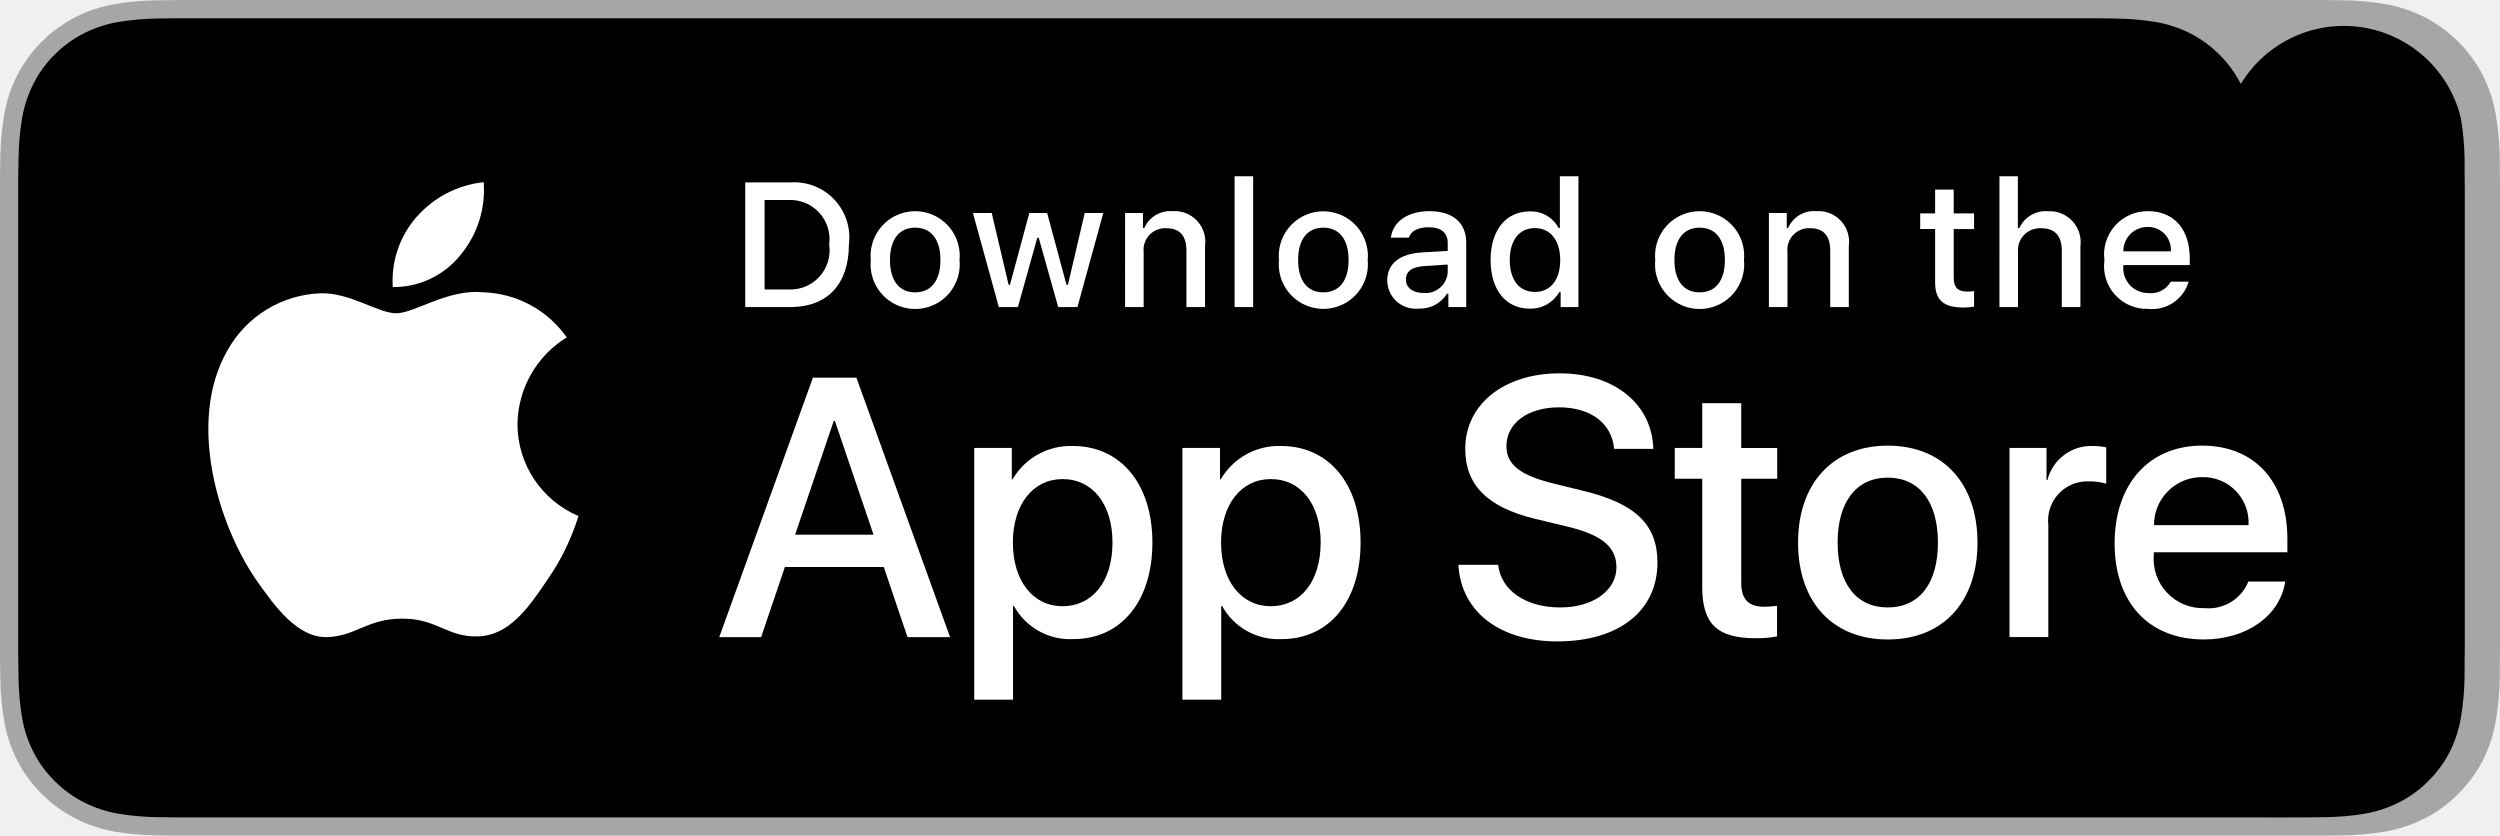
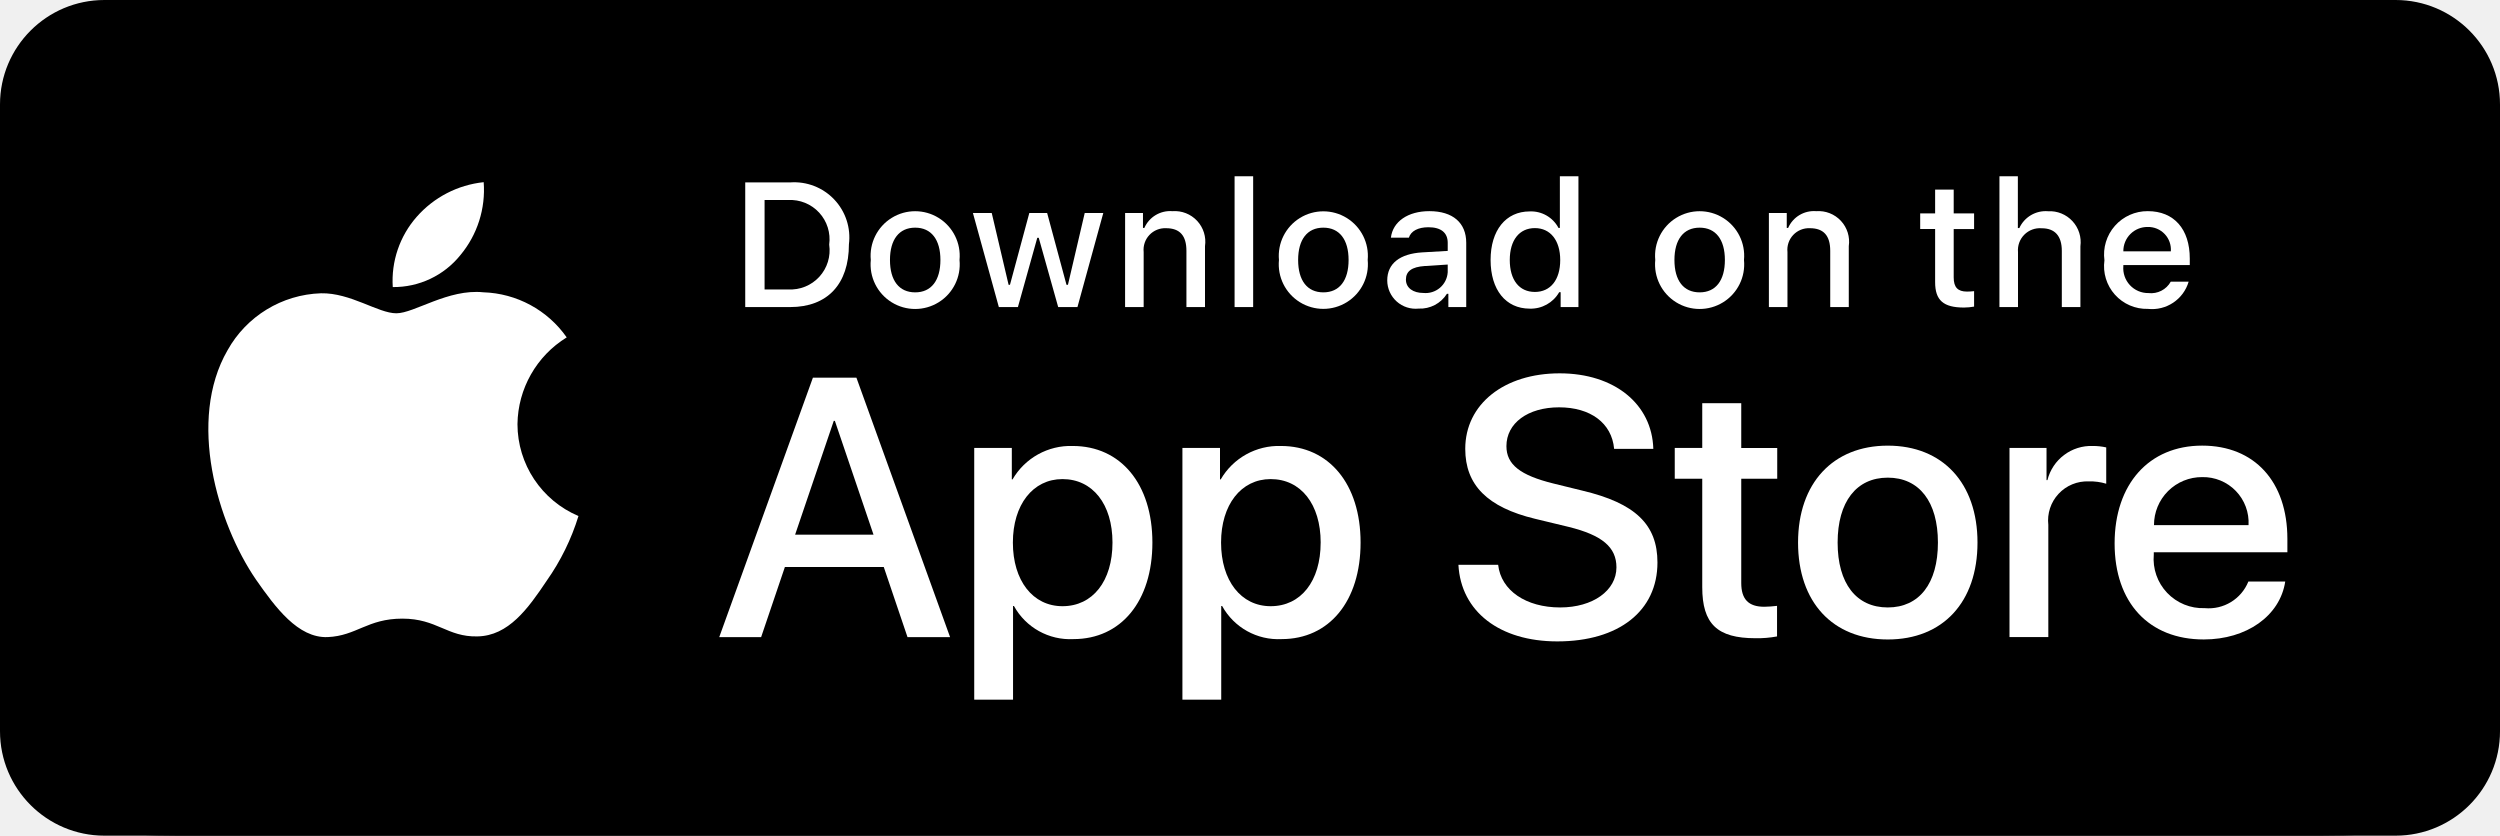
- <svg xmlns="http://www.w3.org/2000/svg" id="livetype" width="119.664" height="40" viewBox="0 0 119.664 40">
+ <svg xmlns="http://www.w3.org/2000/svg" viewBox="0 0 119.664 40">
  <g>
+     <rect width="119.664" height="40" rx="5" ry="5" fill="#000" />
+     <path d="M110.135,0H9.535c-.367,0-.729,0-1.095.002-.306.002-.61.008-.919.013A13.215,13.215,0,0,0,5.517.191a6.665,6.665,0,0,0-1.901.627A6.438,6.438,0,0,0,1.998,1.997,6.258,6.258,0,0,0,.819,3.618a6.601,6.601,0,0,0-.625,1.903,12.993,12.993,0,0,0-.179,2.002C.006,7.83.005,8.138,0,8.444V31.559c.005.31.006.611.015.922a12.992,12.992,0,0,0,.179,2.002,6.588,6.588,0,0,0,.625,1.904A6.208,6.208,0,0,0,1.998,38.001a6.274,6.274,0,0,0,1.619,1.179,6.701,6.701,0,0,0,1.901.631,13.455,13.455,0,0,0,2.004.177c.309.007.613.011.919.011C8.806,40,9.168,40,9.535,40H110.135c.359,0,.725,0,1.084-.002.305,0,.617-.004.922-.011a13.279,13.279,0,0,0,2-.177,6.804,6.804,0,0,0,1.908-.631,6.277,6.277,0,0,0,1.617-1.179,6.395,6.395,0,0,0,1.182-1.614,6.604,6.604,0,0,0,.619-1.904,13.506,13.506,0,0,0,.186-2.002c.004-.311.004-.611.004-.922.008-.363.008-.725.008-1.094V9.536c0-.366,0-.729-.008-1.092,0-.307,0-.614-.004-.921a13.507,13.507,0,0,0-.186-2.002,6.618,6.618,0,0,0-.619-1.903,6.466,6.466,0,0,0-2.799-2.8,6.768,6.768,0,0,0-1.908-.627,13.044,13.044,0,0,0-2-.177c-.305-.005-.617-.011-.922-.013C110.86,0,110.495,0,110.135,0Z" />
+     <path fill="#FFFFFF" d="M24.769,20.301a4.949,4.949,0,0,1,2.357-4.152,5.066,5.066,0,0,0-3.991-2.158c-1.679-.176-3.307,1.005-4.163,1.005-.872,0-2.19-.987-3.608-.958a5.315,5.315,0,0,0-4.473,2.728c-1.934,3.348-.491,8.269,1.361,10.976.927,1.325,2.01,2.806,3.428,2.753,1.387-.058,1.905-.884,3.579-.884,1.659,0,2.145.884,3.591.851,1.488-.024,2.426-1.331,3.321-2.669a10.962,10.962,0,0,0,1.518-3.093A4.782,4.782,0,0,1,24.769,20.301Z" />
+     <path fill="#FFFFFF" d="M22.037,12.211a4.872,4.872,0,0,0,1.115-3.491,4.957,4.957,0,0,0-3.208,1.66,4.636,4.636,0,0,0-1.144,3.361A4.099,4.099,0,0,0,22.037,12.211Z" />
    <g>
-       <g>
-         <path d="M110.135,0H9.535c-.367,0-.729,0-1.095.002-.306.002-.61.008-.919.013A13.215,13.215,0,0,0,5.517.191a6.665,6.665,0,0,0-1.901.627A6.438,6.438,0,0,0,1.998,1.997,6.258,6.258,0,0,0,.819,3.618a6.601,6.601,0,0,0-.625,1.903,12.993,12.993,0,0,0-.179,2.002C.006,7.83.005,8.138,0,8.444V31.559c.005.31.006.611.015.922a12.992,12.992,0,0,0,.179,2.002,6.588,6.588,0,0,0,.625,1.904A6.208,6.208,0,0,0,1.998,38.001a6.274,6.274,0,0,0,1.619,1.179,6.701,6.701,0,0,0,1.901.631,13.455,13.455,0,0,0,2.004.177c.309.007.613.011.919.011C8.806,40,9.168,40,9.535,40H110.135c.359,0,.725,0,1.084-.002.305,0,.617-.004.922-.011a13.279,13.279,0,0,0,2-.177,6.804,6.804,0,0,0,1.908-.631,6.277,6.277,0,0,0,1.617-1.179,6.395,6.395,0,0,0,1.182-1.614,6.604,6.604,0,0,0,.619-1.904,13.506,13.506,0,0,0,.186-2.002c.004-.311.004-.611.004-.922.008-.363.008-.725.008-1.094V9.536c0-.366,0-.729-.008-1.092,0-.307,0-.614-.004-.921a13.507,13.507,0,0,0-.186-2.002,6.618,6.618,0,0,0-.619-1.903,6.466,6.466,0,0,0-2.799-2.8,6.768,6.768,0,0,0-1.908-.627,13.044,13.044,0,0,0-2-.177c-.305-.005-.617-.011-.922-.013C110.86,0,110.495,0,110.135,0Z" style="fill: #a6a6a6" />
-         <path d="M8.445,39.125c-.305,0-.602-.004-.904-.011a12.687,12.687,0,0,1-1.869-.163,5.884,5.884,0,0,1-1.657-.548,5.406,5.406,0,0,1-1.397-1.017,5.321,5.321,0,0,1-1.021-1.397,5.722,5.722,0,0,1-.543-1.657,12.414,12.414,0,0,1-.167-1.875c-.006-.211-.015-.913-.015-.913V8.444S.882,7.753.888,7.55a12.37,12.37,0,0,1,.166-1.872,5.755,5.755,0,0,1,.543-1.662A5.373,5.373,0,0,1,2.612,2.618,5.565,5.565,0,0,1,4.014,1.595a5.823,5.823,0,0,1,1.653-.544A12.586,12.586,0,0,1,7.543.887L8.445.875h91.956l.913.013a12.385,12.385,0,0,1,1.858.163,5.938,5.938,0,0,1,1.671.548,5.594,5.594,0,0,1,2.415,2.42A5.763,5.763,0,0,1,117.794,5.667a12.995,12.995,0,0,1,.174,1.887c.003.283.003.587.003.89.008.375.008.732.008,1.092V30.465c0,.363,0,.718-.008,1.075,0,.325,0,.623-.004.93a12.731,12.731,0,0,1-.171,1.853,5.739,5.739,0,0,1-.54,1.67,5.48,5.48,0,0,1-1.016,1.386,5.413,5.413,0,0,1-1.399,1.022,5.862,5.862,0,0,1-1.668.55,12.542,12.542,0,0,1-1.869.163c-.293.007-.6.011-.897.011l-1.084.002Z" />
-       </g>
-       <g id="_Group_" data-name="&lt;Group&gt;">
-         <g id="_Group_2" data-name="&lt;Group&gt;">
-           <g id="_Group_3" data-name="&lt;Group&gt;">
-             <path id="_Path_" data-name="&lt;Path&gt;" d="M24.769,20.301a4.949,4.949,0,0,1,2.357-4.152,5.066,5.066,0,0,0-3.991-2.158c-1.679-.176-3.307,1.005-4.163,1.005-.872,0-2.19-.987-3.608-.958a5.315,5.315,0,0,0-4.473,2.728c-1.934,3.348-.491,8.269,1.361,10.976.927,1.325,2.01,2.806,3.428,2.753,1.387-.058,1.905-.884,3.579-.884,1.659,0,2.145.884,3.591.851,1.488-.024,2.426-1.331,3.321-2.669a10.962,10.962,0,0,0,1.518-3.093A4.782,4.782,0,0,1,24.769,20.301Z" style="fill: #fff" />
-             <path id="_Path_2" data-name="&lt;Path&gt;" d="M22.037,12.211a4.872,4.872,0,0,0,1.115-3.491,4.957,4.957,0,0,0-3.208,1.66,4.636,4.636,0,0,0-1.144,3.361A4.099,4.099,0,0,0,22.037,12.211Z" style="fill: #fff" />
-           </g>
-         </g>
-         <g>
-           <path d="M42.302,27.14h-4.733l-1.137,3.356H34.427l4.483-12.418h2.083l4.483,12.418H43.438ZM38.059,25.591h3.752l-1.85-5.447h-.052Z" style="fill: #fff" />
-           <path d="M55.16,25.97c0,2.813-1.506,4.621-3.778,4.621a3.069,3.069,0,0,1-2.849-1.584h-.043v4.484h-1.858V21.442h1.799v1.506h.034a3.212,3.212,0,0,1,2.883-1.601C53.645,21.348,55.16,23.164,55.16,25.97Zm-1.91,0c0-1.833-.947-3.038-2.393-3.038-1.42,0-2.375,1.23-2.375,3.038,0,1.824.955,3.046,2.375,3.046C52.302,29.016,53.25,27.819,53.25,25.97Z" style="fill: #fff" />
-           <path d="M65.125,25.97c0,2.813-1.506,4.621-3.778,4.621a3.069,3.069,0,0,1-2.849-1.584h-.043v4.484h-1.858V21.442h1.799v1.506h.034a3.212,3.212,0,0,1,2.883-1.601C63.61,21.348,65.125,23.164,65.125,25.97Zm-1.91,0c0-1.833-.947-3.038-2.393-3.038-1.42,0-2.375,1.23-2.375,3.038,0,1.824.955,3.046,2.375,3.046C62.267,29.016,63.214,27.819,63.214,25.97Z" style="fill: #fff" />
-           <path d="M71.71,27.036c.138,1.231,1.334,2.04,2.969,2.04,1.566,0,2.693-.809,2.693-1.919,0-.964-.68-1.541-2.289-1.937l-1.609-.388c-2.28-.551-3.339-1.617-3.339-3.348,0-2.143,1.867-3.614,4.519-3.614,2.624,0,4.423,1.472,4.483,3.614h-1.876c-.112-1.239-1.137-1.987-2.634-1.987s-2.521.757-2.521,1.858c0,.878.654,1.395,2.255,1.79l1.368.336c2.548.603,3.606,1.626,3.606,3.442,0,2.323-1.851,3.778-4.794,3.778-2.754,0-4.613-1.421-4.733-3.667Z" style="fill: #fff" />
-           <path d="M83.346,19.3v2.143h1.722v1.472H83.346v4.991c0,.775.345,1.137,1.102,1.137a5.808,5.808,0,0,0,.611-.043v1.463a5.104,5.104,0,0,1-1.032.086c-1.833,0-2.548-.688-2.548-2.444V22.914H80.163V21.442h1.316V19.3Z" style="fill: #fff" />
-           <path d="M86.065,25.97c0-2.849,1.678-4.639,4.294-4.639,2.625,0,4.295,1.79,4.295,4.639,0,2.856-1.661,4.639-4.295,4.639C87.726,30.608,86.065,28.826,86.065,25.97Zm6.695,0c0-1.954-.896-3.107-2.401-3.107s-2.4,1.162-2.4,3.107c0,1.962.895,3.106,2.4,3.106S92.76,27.932,92.76,25.97Z" style="fill: #fff" />
-           <path d="M96.186,21.442h1.772v1.541h.043a2.159,2.159,0,0,1,2.178-1.636,2.866,2.866,0,0,1,.637.069v1.738a2.598,2.598,0,0,0-.835-.112,1.873,1.873,0,0,0-1.937,2.083v5.37h-1.858Z" style="fill: #fff" />
-           <path d="M109.384,27.837c-.25,1.644-1.851,2.771-3.898,2.771-2.634,0-4.269-1.765-4.269-4.596,0-2.84,1.644-4.682,4.19-4.682,2.505,0,4.08,1.721,4.08,4.466v.637h-6.395v.112a2.358,2.358,0,0,0,2.436,2.564,2.048,2.048,0,0,0,2.091-1.273Zm-6.282-2.702h4.526a2.177,2.177,0,0,0-2.221-2.298A2.292,2.292,0,0,0,103.102,25.135Z" style="fill: #fff" />
-         </g>
-       </g>
+       <path fill="#FFFFFF" d="M42.302,27.14h-4.733l-1.137,3.356H34.427l4.483-12.418h2.083l4.483,12.418H43.438ZM38.059,25.591h3.752l-1.85-5.447h-.052Z" />
+       <path fill="#FFFFFF" d="M55.16,25.97c0,2.813-1.506,4.621-3.778,4.621a3.069,3.069,0,0,1-2.849-1.584h-.043v4.484h-1.858V21.442h1.799v1.506h.034a3.212,3.212,0,0,1,2.883-1.601C53.645,21.348,55.16,23.164,55.16,25.97Zm-1.91,0c0-1.833-.947-3.038-2.393-3.038-1.42,0-2.375,1.23-2.375,3.038,0,1.824.955,3.046,2.375,3.046C52.302,29.016,53.25,27.819,53.25,25.97Z" />
+       <path fill="#FFFFFF" d="M65.125,25.97c0,2.813-1.506,4.621-3.778,4.621a3.069,3.069,0,0,1-2.849-1.584h-.043v4.484h-1.858V21.442h1.799v1.506h.034a3.212,3.212,0,0,1,2.883-1.601C63.61,21.348,65.125,23.164,65.125,25.97Zm-1.91,0c0-1.833-.947-3.038-2.393-3.038-1.42,0-2.375,1.23-2.375,3.038,0,1.824.955,3.046,2.375,3.046C62.267,29.016,63.214,27.819,63.214,25.97Z" />
+       <path fill="#FFFFFF" d="M71.71,27.036c.138,1.231,1.334,2.04,2.969,2.04,1.566,0,2.693-.809,2.693-1.919,0-.964-.68-1.541-2.289-1.937l-1.609-.388c-2.28-.551-3.339-1.617-3.339-3.348,0-2.143,1.867-3.614,4.519-3.614,2.624,0,4.423,1.472,4.483,3.614h-1.876c-.112-1.239-1.137-1.987-2.634-1.987s-2.521.757-2.521,1.858c0,.878.654,1.395,2.255,1.79l1.368.336c2.548.603,3.606,1.626,3.606,3.442,0,2.323-1.851,3.778-4.794,3.778-2.754,0-4.613-1.421-4.733-3.667Z" />
+       <path fill="#FFFFFF" d="M83.346,19.3v2.143h1.722v1.472H83.346v4.991c0,.775.345,1.137,1.102,1.137a5.808,5.808,0,0,0,.611-.043v1.463a5.104,5.104,0,0,1-1.032.086c-1.833,0-2.548-.688-2.548-2.444V22.914H80.163V21.442h1.316V19.3Z" />
+       <path fill="#FFFFFF" d="M86.065,25.97c0-2.849,1.678-4.639,4.294-4.639,2.625,0,4.295,1.79,4.295,4.639,0,2.856-1.661,4.639-4.295,4.639C87.726,30.608,86.065,28.826,86.065,25.97Zm6.695,0c0-1.954-.896-3.107-2.401-3.107s-2.4,1.162-2.4,3.107c0,1.962.895,3.106,2.4,3.106S92.76,27.932,92.76,25.97Z" />
+       <path fill="#FFFFFF" d="M96.186,21.442h1.772v1.541h.043a2.159,2.159,0,0,1,2.178-1.636,2.866,2.866,0,0,1,.637.069v1.738a2.598,2.598,0,0,0-.835-.112,1.873,1.873,0,0,0-1.937,2.083v5.37h-1.858Z" />
+       <path fill="#FFFFFF" d="M109.384,27.837c-.25,1.644-1.851,2.771-3.898,2.771-2.634,0-4.269-1.765-4.269-4.596,0-2.84,1.644-4.682,4.19-4.682,2.505,0,4.08,1.721,4.08,4.466v.637h-6.395v.112a2.358,2.358,0,0,0,2.436,2.564,2.048,2.048,0,0,0,2.091-1.273Zm-6.282-2.702h4.526a2.177,2.177,0,0,0-2.221-2.298A2.292,2.292,0,0,0,103.102,25.135Z" />
    </g>
    <g>
-       <g>
-         <path d="M37.826,8.731a2.64,2.64,0,0,1,2.808,2.965c0,1.906-1.03,3.002-2.808,3.002H35.671V8.731Zm-1.229,5.123h1.125a1.876,1.876,0,0,0,1.968-2.146,1.881,1.881,0,0,0-1.968-2.134h-1.125Z" style="fill: #fff" />
-         <path d="M41.681,12.444a2.133,2.133,0,1,1,4.247,0,2.134,2.134,0,1,1-4.247,0Zm3.333,0c0-.976-.438-1.547-1.208-1.547-.772,0-1.207.571-1.207,1.547,0,.984.435,1.55,1.207,1.55C44.575,13.995,45.014,13.424,45.014,12.444Z" style="fill: #fff" />
-         <path d="M51.573,14.698h-.922l-.931-3.316h-.07l-.927,3.316h-.913l-1.241-4.503h.901l.807,3.436h.066l.926-3.436h.853l.926,3.436h.07l.803-3.436h.889Z" style="fill: #fff" />
-         <path d="M53.854,10.195H54.709v.715h.066a1.348,1.348,0,0,1,1.344-.802,1.465,1.465,0,0,1,1.559,1.675v2.915h-.889V12.006c0-.724-.314-1.083-.972-1.083a1.033,1.033,0,0,0-1.075,1.141v2.634h-.889Z" style="fill: #fff" />
-         <path d="M59.094,8.437h.889v6.261h-.889Z" style="fill: #fff" />
-         <path d="M61.218,12.444a2.133,2.133,0,1,1,4.248,0,2.134,2.134,0,1,1-4.248,0Zm3.333,0c0-.976-.438-1.547-1.208-1.547-.772,0-1.207.571-1.207,1.547,0,.984.435,1.55,1.207,1.55C64.112,13.995,64.551,13.424,64.551,12.444Z" style="fill: #fff" />
-         <path d="M66.401,13.424c0-.811.604-1.278,1.675-1.344l1.22-.07v-.389c0-.476-.314-.744-.922-.744-.496,0-.84.182-.938.5h-.86c.091-.773.818-1.27,1.84-1.27,1.129,0,1.766.562,1.766,1.513v3.077h-.855v-.633h-.07a1.515,1.515,0,0,1-1.353.707A1.36,1.36,0,0,1,66.401,13.424Zm2.895-.385v-.376l-1.1.07c-.62.042-.901.252-.901.649,0,.405.352.641.835.641A1.062,1.062,0,0,0,69.295,13.04Z" style="fill: #fff" />
-         <path d="M71.348,12.444c0-1.423.731-2.324,1.869-2.324a1.484,1.484,0,0,1,1.381.79h.066V8.437h.889v6.261h-.852v-.711h-.07a1.563,1.563,0,0,1-1.414.786C72.072,14.772,71.348,13.871,71.348,12.444Zm.918,0c0,.955.45,1.53,1.203,1.53.749,0,1.212-.583,1.212-1.526,0-.938-.468-1.53-1.212-1.53C72.721,10.918,72.266,11.497,72.266,12.444Z" style="fill: #fff" />
-         <path d="M79.23,12.444a2.133,2.133,0,1,1,4.247,0,2.134,2.134,0,1,1-4.247,0Zm3.333,0c0-.976-.438-1.547-1.208-1.547-.772,0-1.207.571-1.207,1.547,0,.984.435,1.55,1.207,1.55C82.125,13.995,82.563,13.424,82.563,12.444Z" style="fill: #fff" />
-         <path d="M84.669,10.195h.855v.715h.066a1.348,1.348,0,0,1,1.344-.802,1.465,1.465,0,0,1,1.559,1.675v2.915H87.605V12.006c0-.724-.314-1.083-.972-1.083a1.033,1.033,0,0,0-1.075,1.141v2.634h-.889Z" style="fill: #fff" />
-         <path d="M93.515,9.074v1.142h.976v.749h-.976V13.279c0,.472.194.678.637.678a2.967,2.967,0,0,0,.339-.021v.74a2.916,2.916,0,0,1-.483.045c-.988,0-1.382-.348-1.382-1.216v-2.543h-.715v-.749h.715V9.074Z" style="fill: #fff" />
-         <path d="M95.705,8.437h.881v2.481h.07a1.386,1.386,0,0,1,1.373-.807,1.483,1.483,0,0,1,1.551,1.679v2.907H98.69v-2.688c0-.719-.335-1.083-.963-1.083a1.052,1.052,0,0,0-1.134,1.142v2.63h-.889Z" style="fill: #fff" />
-         <path d="M104.761,13.482a1.828,1.828,0,0,1-1.951,1.303A2.045,2.045,0,0,1,100.73,12.46a2.077,2.077,0,0,1,2.076-2.353c1.253,0,2.009.856,2.009,2.27V12.688h-3.18v.05a1.19,1.19,0,0,0,1.199,1.29,1.079,1.079,0,0,0,1.071-.546Zm-3.126-1.451h2.274a1.086,1.086,0,0,0-1.108-1.167A1.152,1.152,0,0,0,101.635,12.031Z" style="fill: #fff" />
-       </g>
+       <path fill="#FFFFFF" d="M37.826,8.731a2.64,2.64,0,0,1,2.808,2.965c0,1.906-1.03,3.002-2.808,3.002H35.671V8.731Zm-1.229,5.123h1.125a1.876,1.876,0,0,0,1.968-2.146,1.881,1.881,0,0,0-1.968-2.134h-1.125Z" />
+       <path fill="#FFFFFF" d="M41.681,12.444a2.133,2.133,0,1,1,4.247,0,2.134,2.134,0,1,1-4.247,0Zm3.333,0c0-.976-.438-1.547-1.208-1.547-.772,0-1.207.571-1.207,1.547,0,.984.435,1.55,1.207,1.55C44.575,13.995,45.014,13.424,45.014,12.444Z" />
+       <path fill="#FFFFFF" d="M51.573,14.698h-.922l-.931-3.316h-.07l-.927,3.316h-.913l-1.241-4.503h.901l.807,3.436h.066l.926-3.436h.853l.926,3.436h.07l.803-3.436h.889Z" />
+       <path fill="#FFFFFF" d="M53.854,10.195H54.709v.715h.066a1.348,1.348,0,0,1,1.344-.802,1.465,1.465,0,0,1,1.559,1.675v2.915h-.889V12.006c0-.724-.314-1.083-.972-1.083a1.033,1.033,0,0,0-1.075,1.141v2.634h-.889Z" />
+       <path fill="#FFFFFF" d="M59.094,8.437h.889v6.261h-.889Z" />
+       <path fill="#FFFFFF" d="M61.218,12.444a2.133,2.133,0,1,1,4.248,0,2.134,2.134,0,1,1-4.248,0Zm3.333,0c0-.976-.438-1.547-1.208-1.547-.772,0-1.207.571-1.207,1.547,0,.984.435,1.55,1.207,1.55C64.112,13.995,64.551,13.424,64.551,12.444Z" />
+       <path fill="#FFFFFF" d="M66.401,13.424c0-.811.604-1.278,1.675-1.344l1.22-.07v-.389c0-.476-.314-.744-.922-.744-.496,0-.84.182-.938.5h-.86c.091-.773.818-1.27,1.84-1.27,1.129,0,1.766.562,1.766,1.513v3.077h-.855v-.633h-.07a1.515,1.515,0,0,1-1.353.707A1.36,1.36,0,0,1,66.401,13.424Zm2.895-.385v-.376l-1.1.07c-.62.042-.901.252-.901.649,0,.405.352.641.835.641A1.062,1.062,0,0,0,69.295,13.04Z" />
+       <path fill="#FFFFFF" d="M71.348,12.444c0-1.423.731-2.324,1.869-2.324a1.484,1.484,0,0,1,1.381.79h.066V8.437h.889v6.261h-.852v-.711h-.07a1.563,1.563,0,0,1-1.414.786C72.072,14.772,71.348,13.871,71.348,12.444Zm.918,0c0,.955.45,1.53,1.203,1.53.749,0,1.212-.583,1.212-1.526,0-.938-.468-1.53-1.212-1.53C72.721,10.918,72.266,11.497,72.266,12.444Z" />
+       <path fill="#FFFFFF" d="M79.23,12.444a2.133,2.133,0,1,1,4.247,0,2.134,2.134,0,1,1-4.247,0Zm3.333,0c0-.976-.438-1.547-1.208-1.547-.772,0-1.207.571-1.207,1.547,0,.984.435,1.55,1.207,1.55C82.125,13.995,82.563,13.424,82.563,12.444Z" />
+       <path fill="#FFFFFF" d="M84.669,10.195h.855v.715h.066a1.348,1.348,0,0,1,1.344-.802,1.465,1.465,0,0,1,1.559,1.675v2.915H87.605V12.006c0-.724-.314-1.083-.972-1.083a1.033,1.033,0,0,0-1.075,1.141v2.634h-.889Z" />
+       <path fill="#FFFFFF" d="M93.515,9.074v1.142h.976v.749h-.976V13.279c0,.472.194.678.637.678a2.967,2.967,0,0,0,.339-.021v.74a2.916,2.916,0,0,1-.483.045c-.988,0-1.382-.348-1.382-1.216v-2.543h-.715v-.749h.715V9.074Z" />
+       <path fill="#FFFFFF" d="M95.705,8.437h.881v2.481h.07a1.386,1.386,0,0,1,1.373-.807,1.483,1.483,0,0,1,1.551,1.679v2.907H98.69v-2.688c0-.719-.335-1.083-.963-1.083a1.052,1.052,0,0,0-1.134,1.142v2.63h-.889Z" />
+       <path fill="#FFFFFF" d="M104.761,13.482a1.828,1.828,0,0,1-1.951,1.303A2.045,2.045,0,0,1,100.73,12.46a2.077,2.077,0,0,1,2.076-2.353c1.253,0,2.009.856,2.009,2.27V12.688h-3.18v.05a1.19,1.19,0,0,0,1.199,1.29,1.079,1.079,0,0,0,1.071-.546Zm-3.126-1.451h2.274a1.086,1.086,0,0,0-1.108-1.167A1.152,1.152,0,0,0,101.635,12.031Z" />
    </g>
  </g>
</svg>
